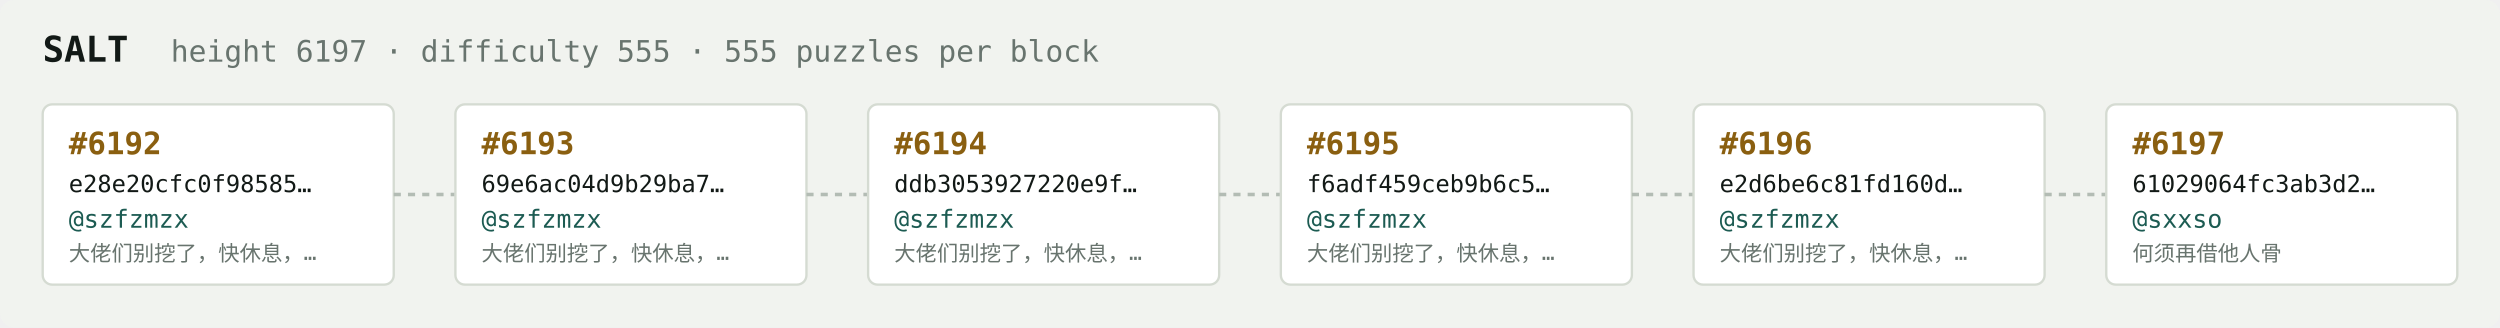
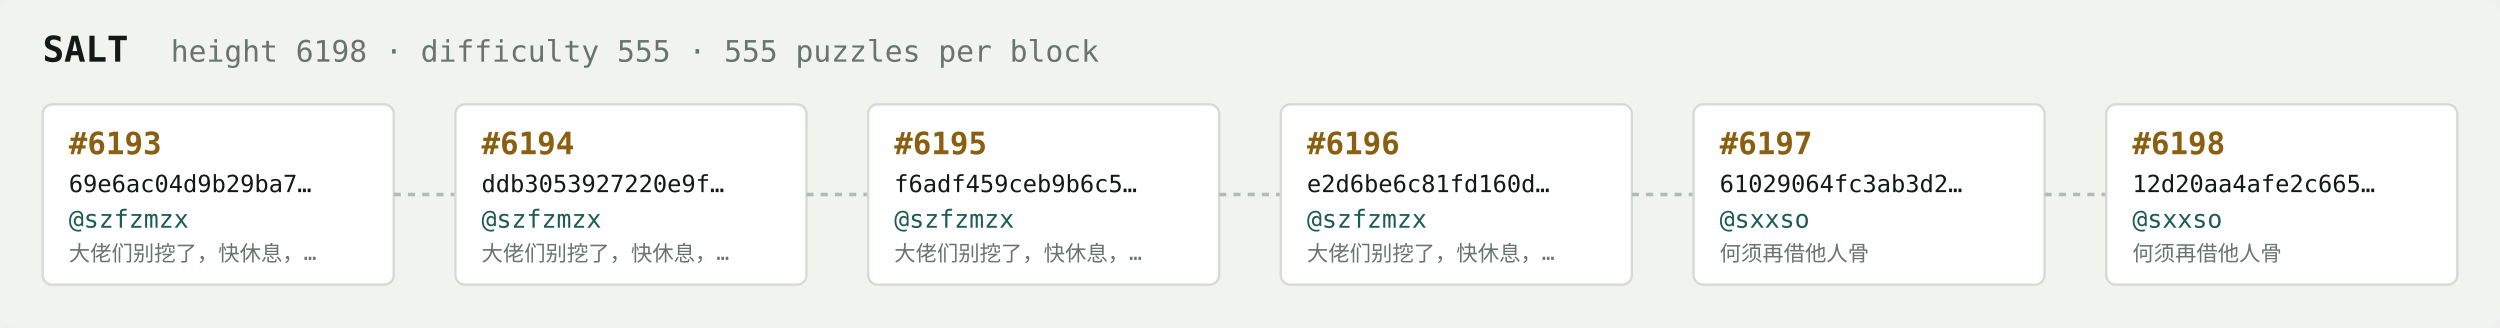
<svg xmlns="http://www.w3.org/2000/svg" width="1054" height="138" viewBox="0 0 1054 138" font-family="ui-monospace,SFMono-Regular,Menlo,monospace">
  <rect fill="#f1f3ef" width="1054" height="138" rx="6" />
  <text x="18" y="26" fill="#121916" font-size="15" font-weight="700">SALT</text>
-   <text x="72" y="26" fill="#68746e" font-size="12.5">height 6197 · difficulty 555 · 555 puzzles per block</text>
+   <text x="72" y="26" fill="#68746e" font-size="12.5">height 6198 · difficulty 555 · 555 puzzles per block</text>
  <rect x="18" y="44" width="148" height="76" rx="4" fill="#ffffff" stroke="#d5dbd2" stroke-width="1" />
-   <text x="29" y="65" fill="#8a5f10" font-size="13" font-weight="700">#6192</text>
-   <text x="29" y="81" fill="#121916" font-size="10">e28e20cfc0f98585…</text>
+   <text x="29" y="65" fill="#8a5f10" font-size="13" font-weight="700">#6193</text>
+   <text x="29" y="81" fill="#121916" font-size="10">69e6ac04d9b29ba7…</text>
  <text x="29" y="96" fill="#1c5b52" font-size="10.5">@szfzmzx</text>
  <text x="29" y="110" fill="#68746e" font-size="9">大佬们别挖了，快休息，…</text>
  <line x1="166" y1="82.0" x2="192" y2="82.0" stroke="#b3bcb4" stroke-width="1.5" stroke-dasharray="3 3" />
  <rect x="192" y="44" width="148" height="76" rx="4" fill="#ffffff" stroke="#d5dbd2" stroke-width="1" />
-   <text x="203" y="65" fill="#8a5f10" font-size="13" font-weight="700">#6193</text>
-   <text x="203" y="81" fill="#121916" font-size="10">69e6ac04d9b29ba7…</text>
+   <text x="203" y="65" fill="#8a5f10" font-size="13" font-weight="700">#6194</text>
+   <text x="203" y="81" fill="#121916" font-size="10">ddb3053927220e9f…</text>
  <text x="203" y="96" fill="#1c5b52" font-size="10.5">@szfzmzx</text>
  <text x="203" y="110" fill="#68746e" font-size="9">大佬们别挖了，快休息，…</text>
  <line x1="340" y1="82.0" x2="366" y2="82.0" stroke="#b3bcb4" stroke-width="1.5" stroke-dasharray="3 3" />
  <rect x="366" y="44" width="148" height="76" rx="4" fill="#ffffff" stroke="#d5dbd2" stroke-width="1" />
-   <text x="377" y="65" fill="#8a5f10" font-size="13" font-weight="700">#6194</text>
-   <text x="377" y="81" fill="#121916" font-size="10">ddb3053927220e9f…</text>
+   <text x="377" y="65" fill="#8a5f10" font-size="13" font-weight="700">#6195</text>
+   <text x="377" y="81" fill="#121916" font-size="10">f6adf459ceb9b6c5…</text>
  <text x="377" y="96" fill="#1c5b52" font-size="10.5">@szfzmzx</text>
  <text x="377" y="110" fill="#68746e" font-size="9">大佬们别挖了，快休息，…</text>
  <line x1="514" y1="82.0" x2="540" y2="82.0" stroke="#b3bcb4" stroke-width="1.5" stroke-dasharray="3 3" />
  <rect x="540" y="44" width="148" height="76" rx="4" fill="#ffffff" stroke="#d5dbd2" stroke-width="1" />
-   <text x="551" y="65" fill="#8a5f10" font-size="13" font-weight="700">#6195</text>
-   <text x="551" y="81" fill="#121916" font-size="10">f6adf459ceb9b6c5…</text>
+   <text x="551" y="65" fill="#8a5f10" font-size="13" font-weight="700">#6196</text>
+   <text x="551" y="81" fill="#121916" font-size="10">e2d6be6c81fd160d…</text>
  <text x="551" y="96" fill="#1c5b52" font-size="10.5">@szfzmzx</text>
  <text x="551" y="110" fill="#68746e" font-size="9">大佬们别挖了，快休息，…</text>
  <line x1="688" y1="82.0" x2="714" y2="82.0" stroke="#b3bcb4" stroke-width="1.5" stroke-dasharray="3 3" />
  <rect x="714" y="44" width="148" height="76" rx="4" fill="#ffffff" stroke="#d5dbd2" stroke-width="1" />
-   <text x="725" y="65" fill="#8a5f10" font-size="13" font-weight="700">#6196</text>
-   <text x="725" y="81" fill="#121916" font-size="10">e2d6be6c81fd160d…</text>
-   <text x="725" y="96" fill="#1c5b52" font-size="10.5">@szfzmzx</text>
-   <text x="725" y="110" fill="#68746e" font-size="9">大佬们别挖了，快休息，…</text>
+   <text x="725" y="65" fill="#8a5f10" font-size="13" font-weight="700">#6197</text>
+   <text x="725" y="81" fill="#121916" font-size="10">61029064fc3ab3d2…</text>
+   <text x="725" y="96" fill="#1c5b52" font-size="10.5">@sxxso</text>
+   <text x="725" y="110" fill="#68746e" font-size="9">何须再借他人骨</text>
  <line x1="862" y1="82.0" x2="888" y2="82.0" stroke="#b3bcb4" stroke-width="1.5" stroke-dasharray="3 3" />
  <rect x="888" y="44" width="148" height="76" rx="4" fill="#ffffff" stroke="#d5dbd2" stroke-width="1" />
-   <text x="899" y="65" fill="#8a5f10" font-size="13" font-weight="700">#6197</text>
-   <text x="899" y="81" fill="#121916" font-size="10">61029064fc3ab3d2…</text>
+   <text x="899" y="65" fill="#8a5f10" font-size="13" font-weight="700">#6198</text>
+   <text x="899" y="81" fill="#121916" font-size="10">12d20aa4afe2c665…</text>
  <text x="899" y="96" fill="#1c5b52" font-size="10.5">@sxxso</text>
  <text x="899" y="110" fill="#68746e" font-size="9">何须再借他人骨</text>
</svg>
